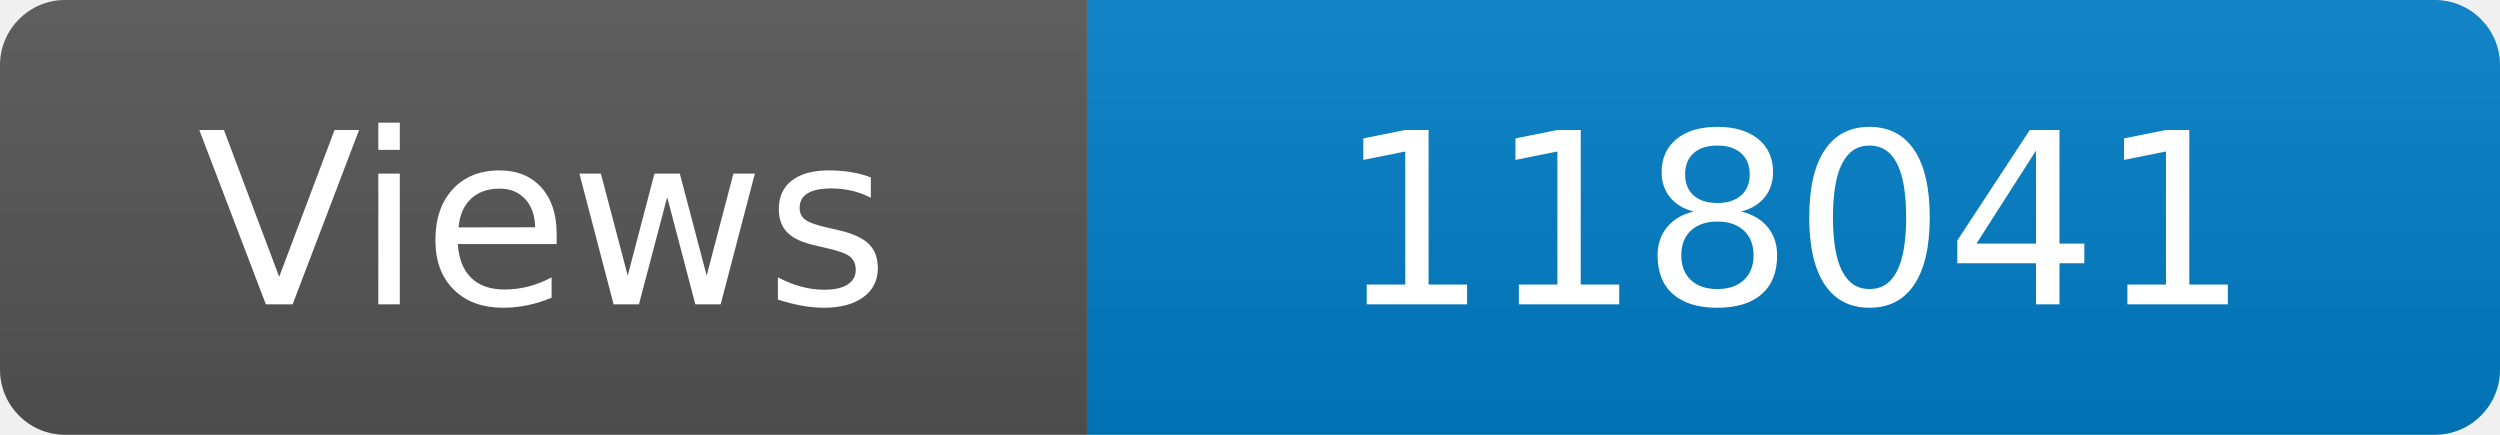
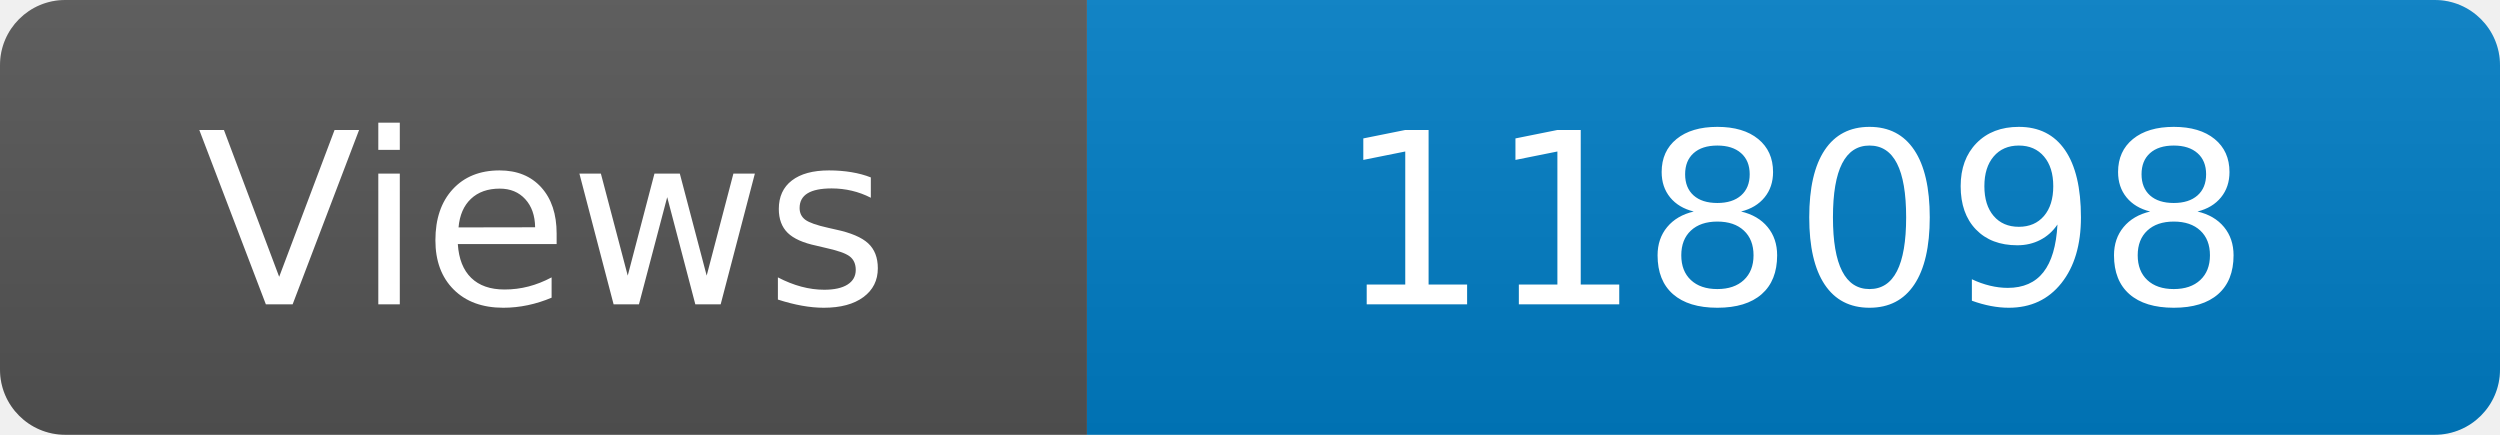
<svg xmlns="http://www.w3.org/2000/svg" width="115" height="20" role="img" aria-label="Maintained?: yes">
  <linearGradient id="s" x2="0" y2="100%">
    <stop offset="0" stop-color="#bbb" stop-opacity=".1" />
    <stop offset="1" stop-opacity=".1" />
  </linearGradient>
  <clipPath id="r">
    <rect width="115" height="20" rx="3" fill="#fff" />
  </clipPath>
  <g clip-path="url(#r)">
    <rect width="50" height="20" fill="#555" />
    <rect x="50" width="160" height="20" fill="#007ec6" />
    <rect width="115" height="20" fill="url(#s)" />
  </g>
  <g fill="#fff" text-anchor="middle" font-family="Verdana,Geneva,DejaVu Sans,sans-serif" font-size="110">
    <text x="250" y="140" transform="scale(.1)" fill="#fff">Views</text>
-     <text x="825" y="140" transform="scale(.1)" fill="#fff">118041</text>
+     <text x="825" y="140" transform="scale(.1)" fill="#fff">118098</text>
  </g>
</svg>
